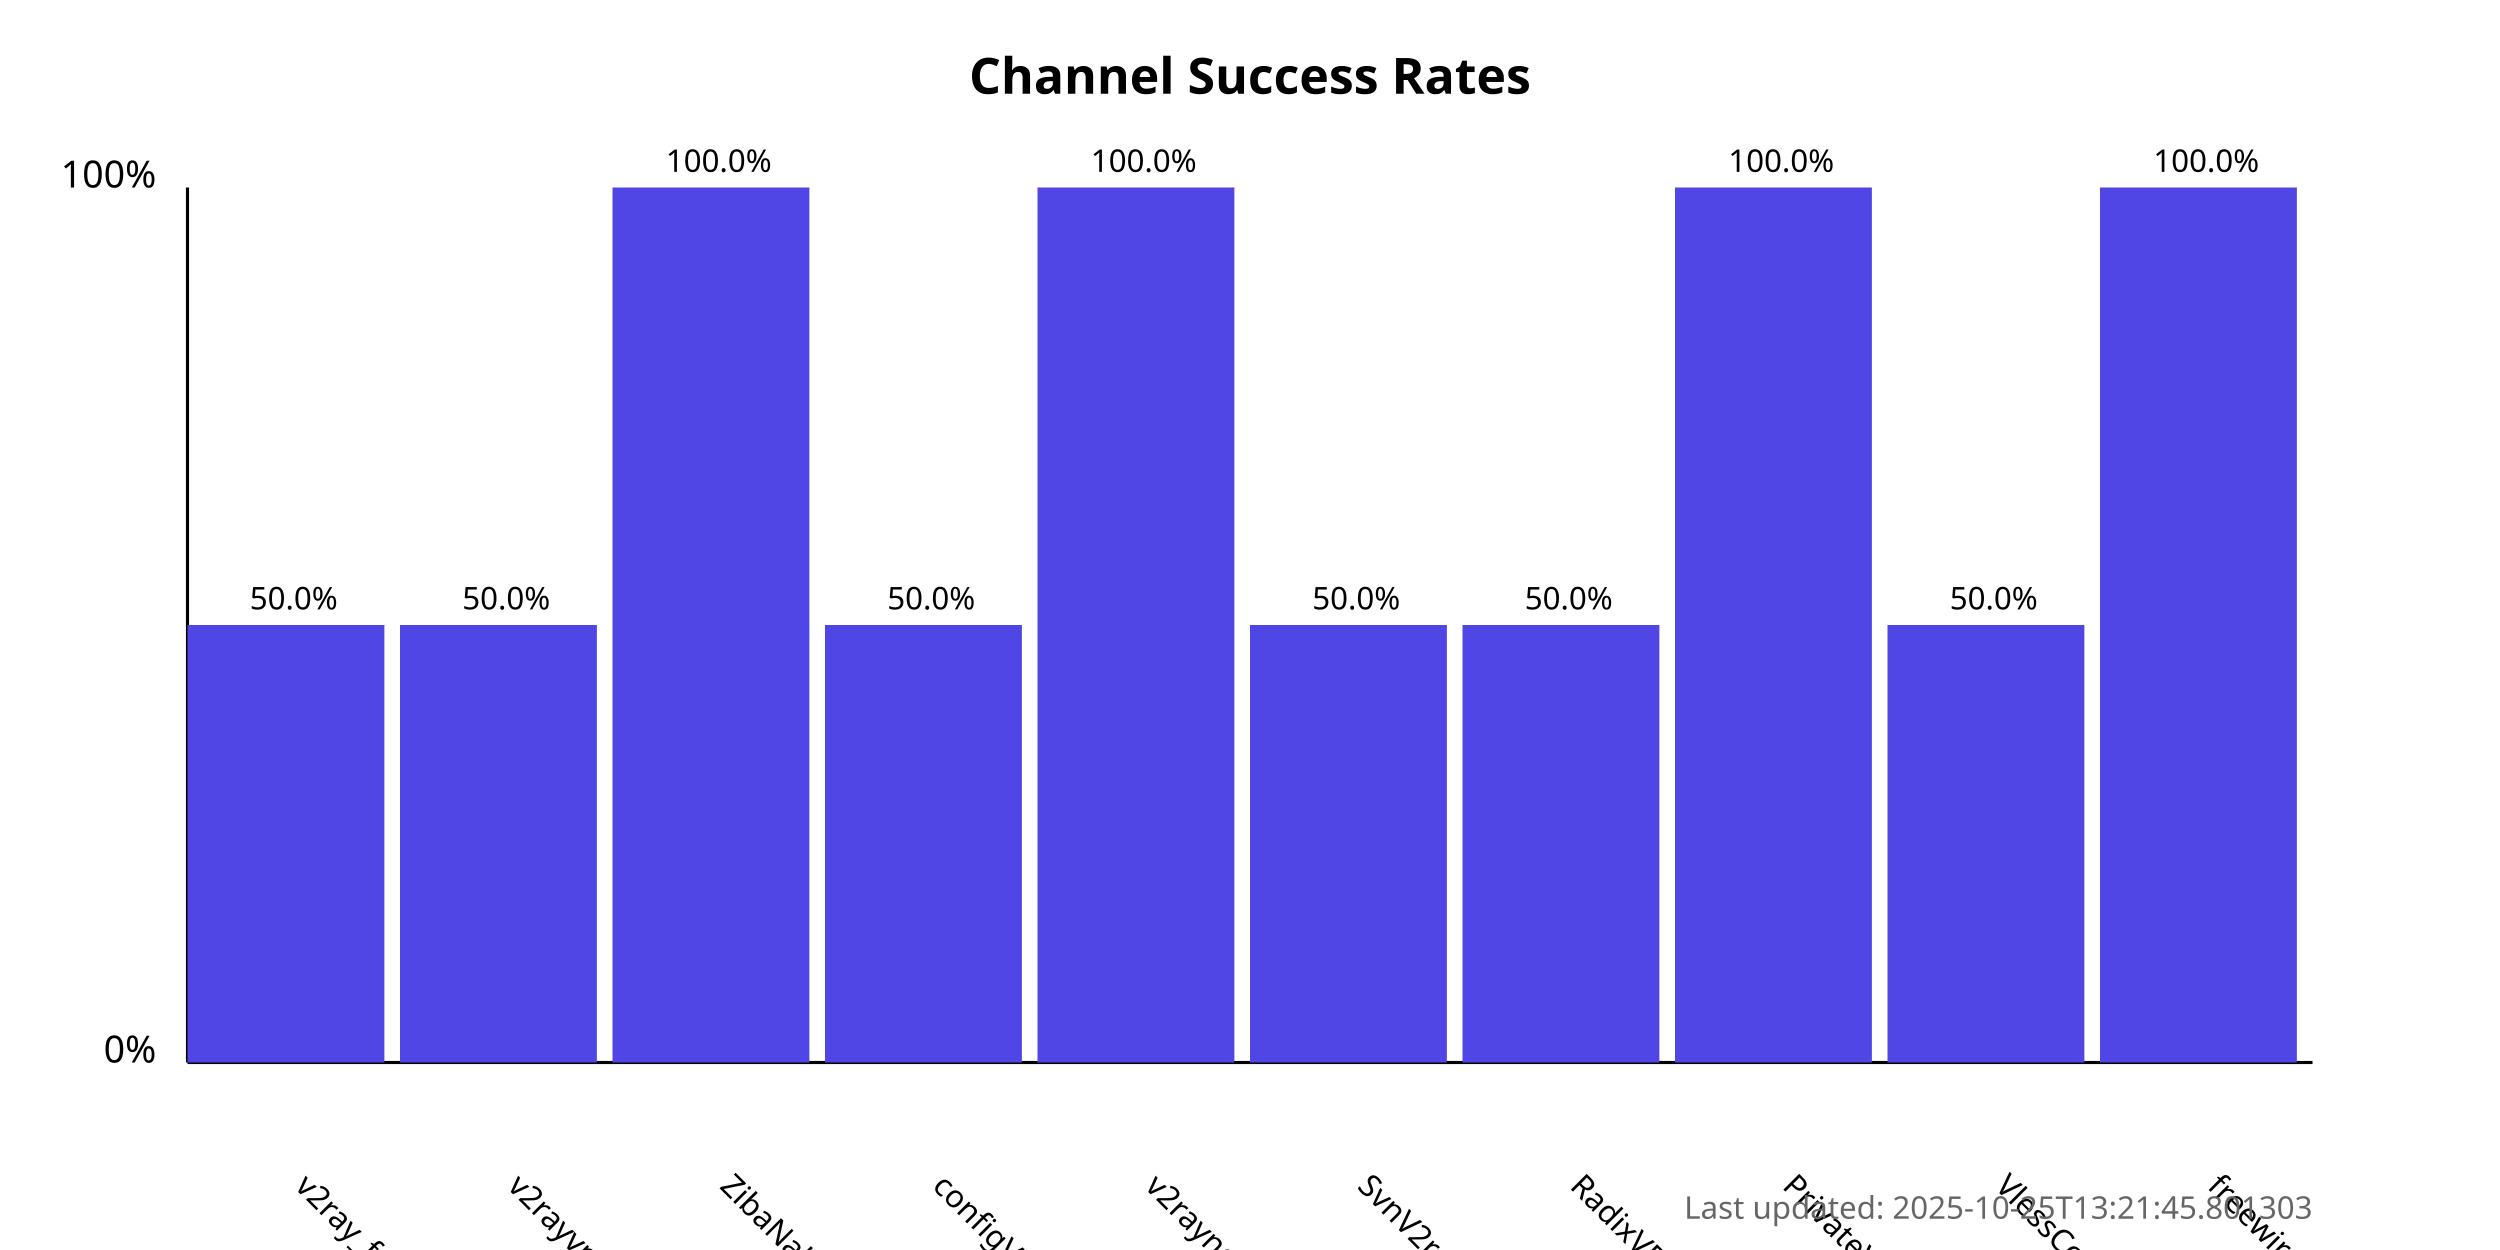
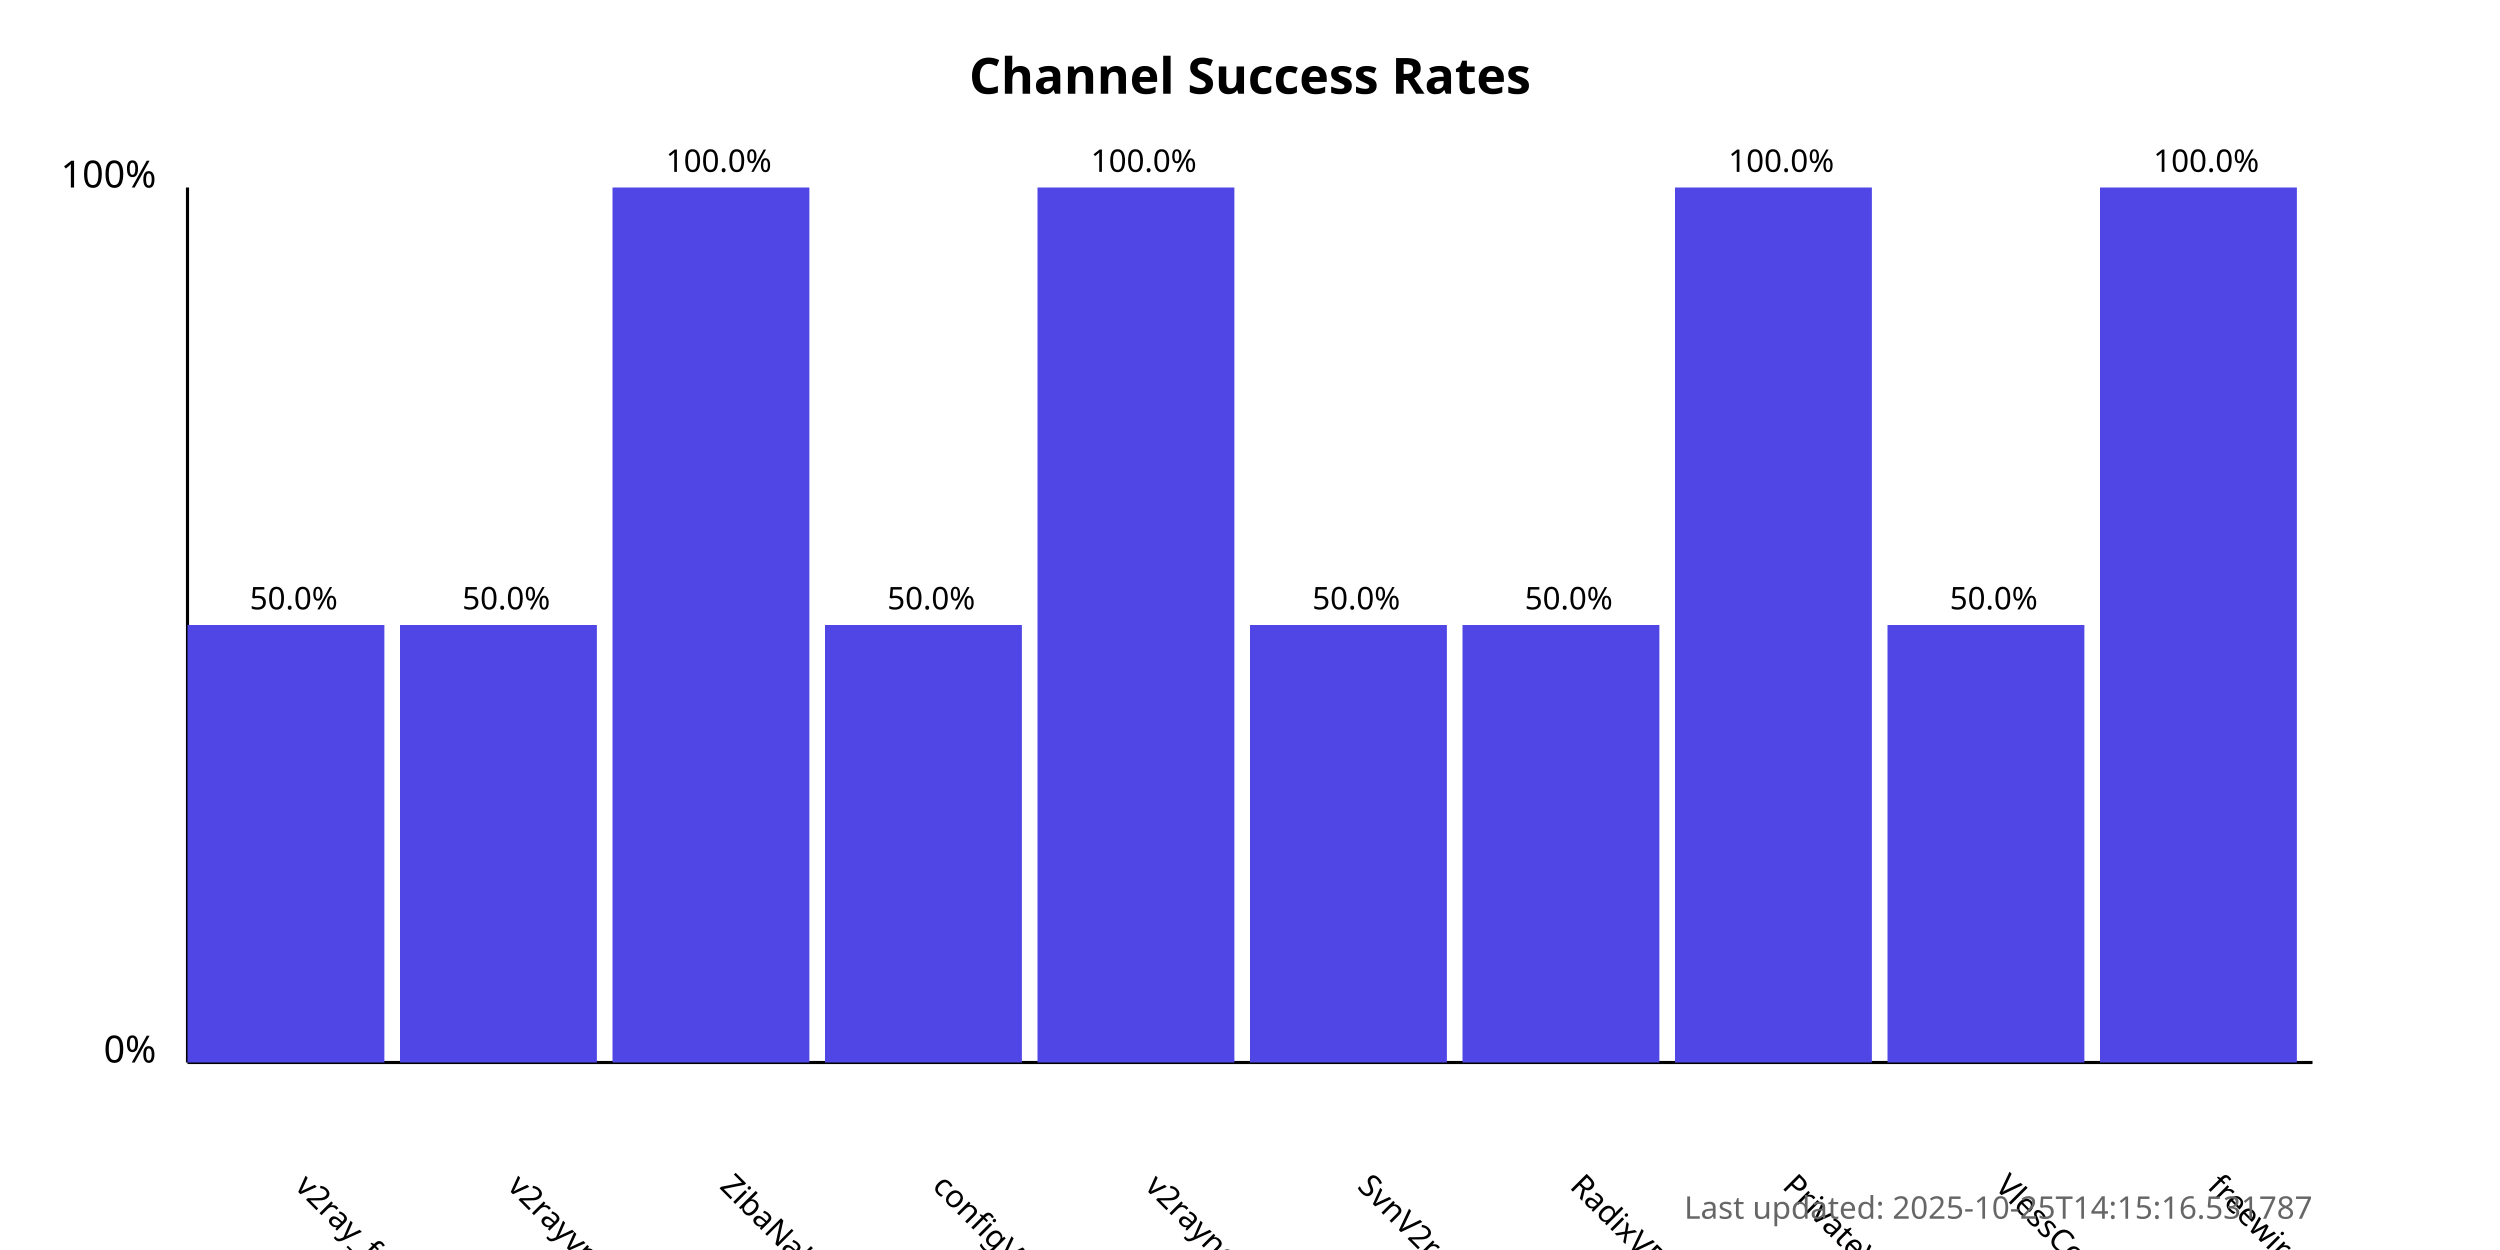
<svg xmlns="http://www.w3.org/2000/svg" width="800" height="400">
  <style>
            .chart-title { font: bold 16px sans-serif; }
            .axis-label { font: 12px sans-serif; }
            .tick-label { font: 10px sans-serif; }
            .bar { fill: #4f46e5; }
            .bar:hover { fill: #6366f1; }
            .timestamp { font: 10px sans-serif; fill: #666; }
        </style>
  <text x="400.0" y="30" text-anchor="middle" class="chart-title">
            Channel Success Rates
        </text>
  <line x1="60" y1="340" x2="60" y2="60" stroke="black" stroke-width="1" />
  <line x1="60" y1="340" x2="740" y2="340" stroke="black" stroke-width="1" />
  <text x="50" y="340" text-anchor="end" class="axis-label">0%</text>
  <text x="50" y="60" text-anchor="end" class="axis-label">100%</text>
  <g>
    <rect x="60" y="200.0" width="63.0" height="140.0" class="bar" />
    <text x="94.0" y="380" transform="rotate(45, 94.0, 380)" text-anchor="start" class="tick-label">
                v2ray_free_conf
            </text>
    <text x="94.0" y="195.0" text-anchor="middle" class="tick-label">
                50.0%
            </text>
  </g>
  <g>
    <rect x="128.0" y="200.0" width="63.0" height="140.0" class="bar" />
    <text x="162.0" y="380" transform="rotate(45, 162.0, 380)" text-anchor="start" class="tick-label">
                v2rayvpno
            </text>
    <text x="162.0" y="195.0" text-anchor="middle" class="tick-label">
                50.0%
            </text>
  </g>
  <g>
    <rect x="196.0" y="60.0" width="63.0" height="280.0" class="bar" />
    <text x="230.0" y="380" transform="rotate(45, 230.0, 380)" text-anchor="start" class="tick-label">
                ZibaNabz
            </text>
    <text x="230.0" y="55.0" text-anchor="middle" class="tick-label">
                100.0%
            </text>
  </g>
  <g>
    <rect x="264.0" y="200.0" width="63.0" height="140.0" class="bar" />
    <text x="298.0" y="380" transform="rotate(45, 298.0, 380)" text-anchor="start" class="tick-label">
                configV2rayForFree
            </text>
    <text x="298.0" y="195.0" text-anchor="middle" class="tick-label">
                50.0%
            </text>
  </g>
  <g>
    <rect x="332.0" y="60.0" width="63.0" height="280.0" class="bar" />
    <text x="366.0" y="380" transform="rotate(45, 366.0, 380)" text-anchor="start" class="tick-label">
                v2rayngvpn
            </text>
    <text x="366.0" y="55.0" text-anchor="middle" class="tick-label">
                100.0%
            </text>
  </g>
  <g>
    <rect x="400.0" y="200.0" width="63.0" height="140.0" class="bar" />
    <text x="434.0" y="380" transform="rotate(45, 434.0, 380)" text-anchor="start" class="tick-label">
                SvnV2ray
            </text>
    <text x="434.0" y="195.0" text-anchor="middle" class="tick-label">
                50.0%
            </text>
  </g>
  <g>
    <rect x="468.0" y="200.0" width="63.0" height="140.0" class="bar" />
    <text x="502.0" y="380" transform="rotate(45, 502.0, 380)" text-anchor="start" class="tick-label">
                RadixVPN
            </text>
    <text x="502.0" y="195.0" text-anchor="middle" class="tick-label">
                50.0%
            </text>
  </g>
  <g>
    <rect x="536.0" y="60.0" width="63.0" height="280.0" class="bar" />
    <text x="570.0" y="380" transform="rotate(45, 570.0, 380)" text-anchor="start" class="tick-label">
                PrivateVPNs
            </text>
    <text x="570.0" y="55.0" text-anchor="middle" class="tick-label">
                100.0%
            </text>
  </g>
  <g>
    <rect x="604.0" y="200.0" width="63.0" height="140.0" class="bar" />
    <text x="638.0" y="380" transform="rotate(45, 638.0, 380)" text-anchor="start" class="tick-label">
                VlessConfig
            </text>
    <text x="638.0" y="195.0" text-anchor="middle" class="tick-label">
                50.0%
            </text>
  </g>
  <g>
    <rect x="672.0" y="60.0" width="63.0" height="280.0" class="bar" />
    <text x="706.0" y="380" transform="rotate(45, 706.0, 380)" text-anchor="start" class="tick-label">
                freewireguard
            </text>
    <text x="706.0" y="55.0" text-anchor="middle" class="tick-label">
                100.0%
            </text>
  </g>
  <text x="740" y="390" text-anchor="end" class="timestamp">
-             Last updated: 2025-10-25T13:21:45.801303
+             Last updated: 2025-10-25T14:15:16.531787
        </text>
</svg>
